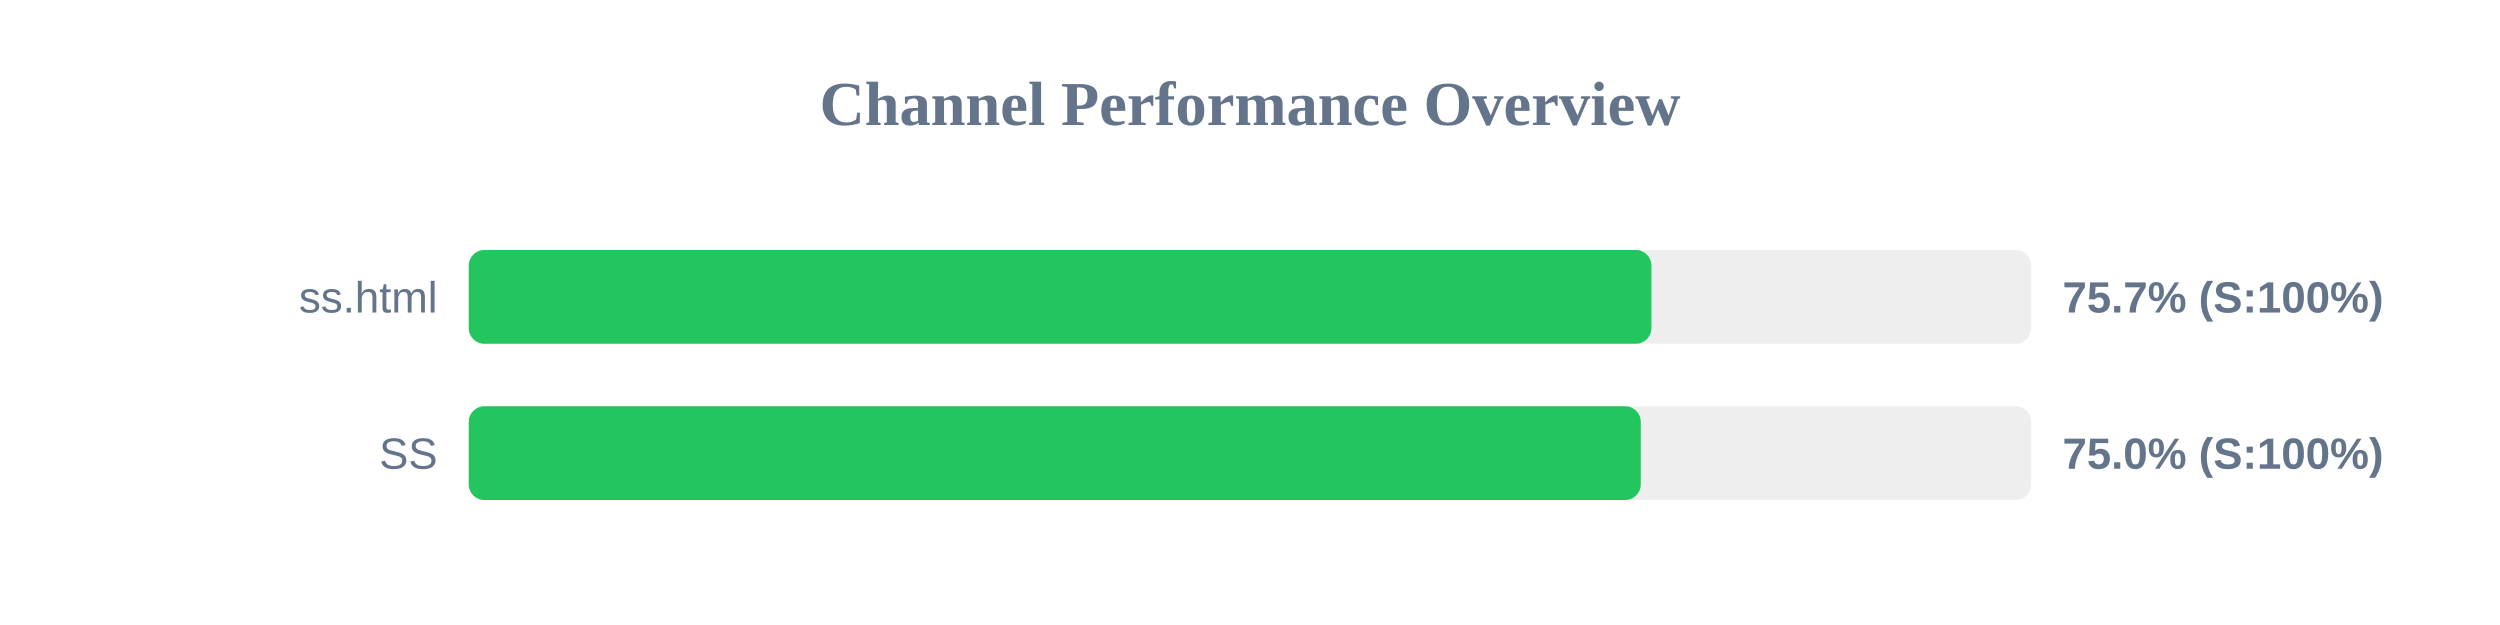
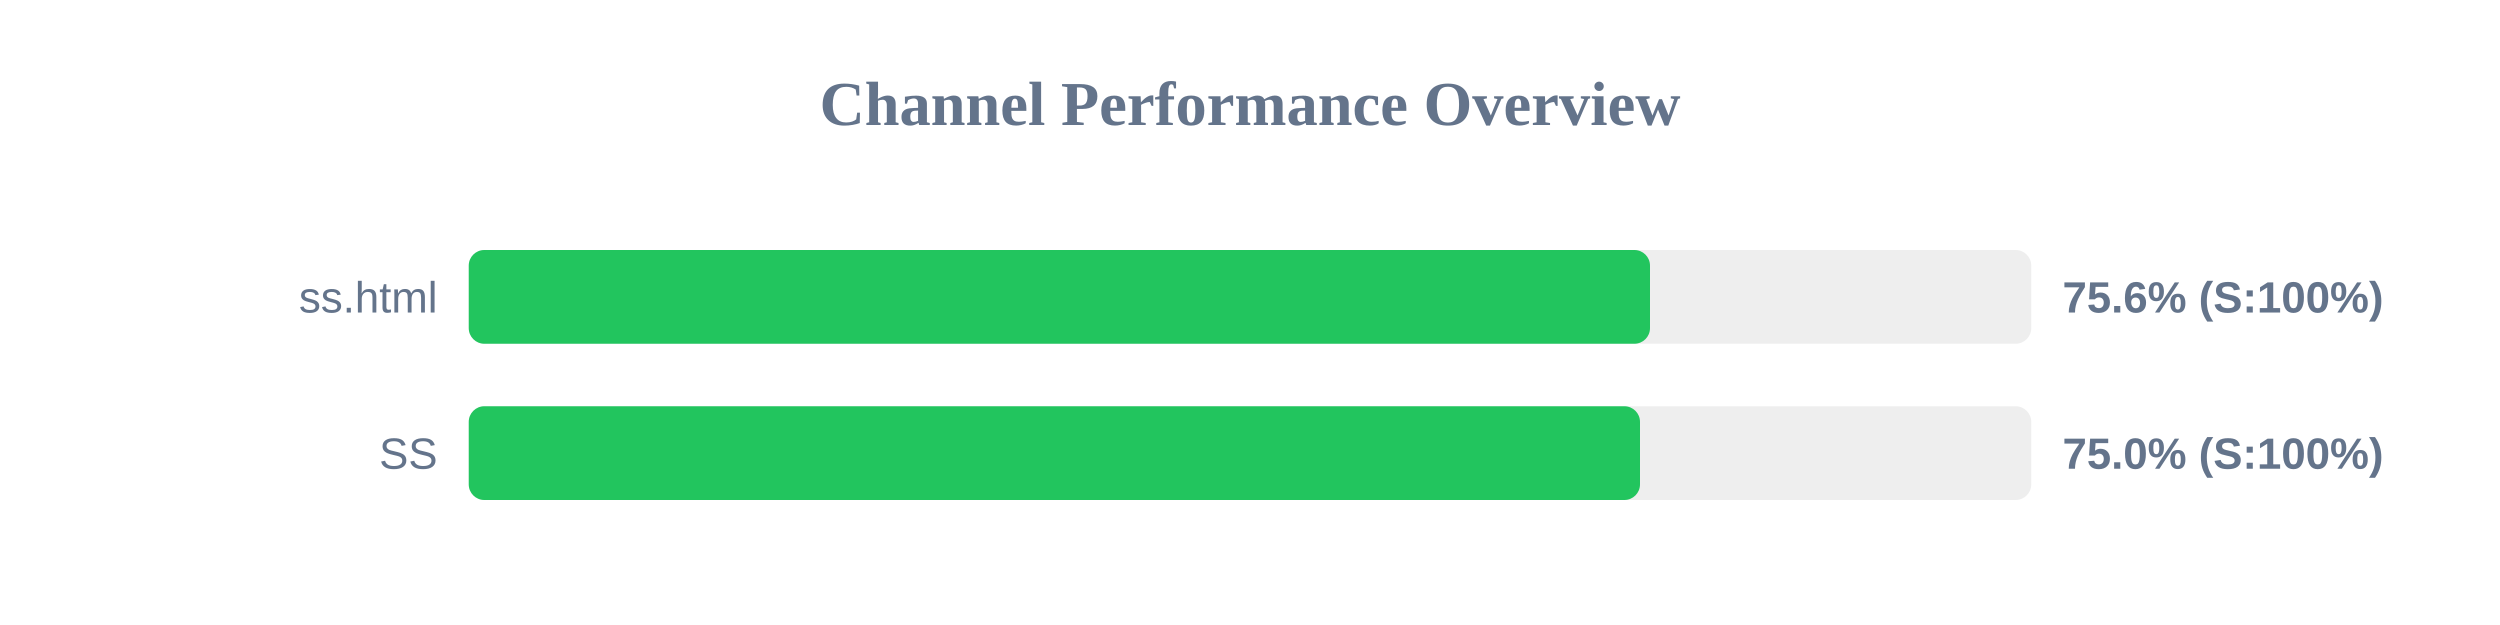
<svg xmlns="http://www.w3.org/2000/svg" width="800" height="200" version="1.1">
  <style>
        .row { font: 14px Arial; fill: #64748b; }
        .score { font: bold 14px Arial; fill: #64748b; }
    </style>
  <text x="400" y="40" text-anchor="middle" font-size="20px" font-weight="bold" fill="#64748b">Channel Performance Overview</text>
  <rect x="150" y="80" width="500" height="30" fill="#eee" rx="5" />
-   <rect x="150" y="80" width="378.45" height="30" fill="#22c55e" rx="5" />
+   <rect x="150" y="80" width="378.0" height="30" fill="#22c55e" rx="5" />
  <text x="140" y="100" text-anchor="end" class="row">ss.html</text>
-   <text x="660" y="100" text-anchor="start" class="score">75.7% (S:100%)</text>
+   <text x="660" y="100" text-anchor="start" class="score">75.6% (S:100%)</text>
  <rect x="150" y="130" width="500" height="30" fill="#eee" rx="5" />
-   <rect x="150" y="130" width="375.05" height="30" fill="#22c55e" rx="5" />
+   <rect x="150" y="130" width="374.8" height="30" fill="#22c55e" rx="5" />
  <text x="140" y="150" text-anchor="end" class="row">SS</text>
  <text x="660" y="150" text-anchor="start" class="score">75.0% (S:100%)</text>
</svg>
